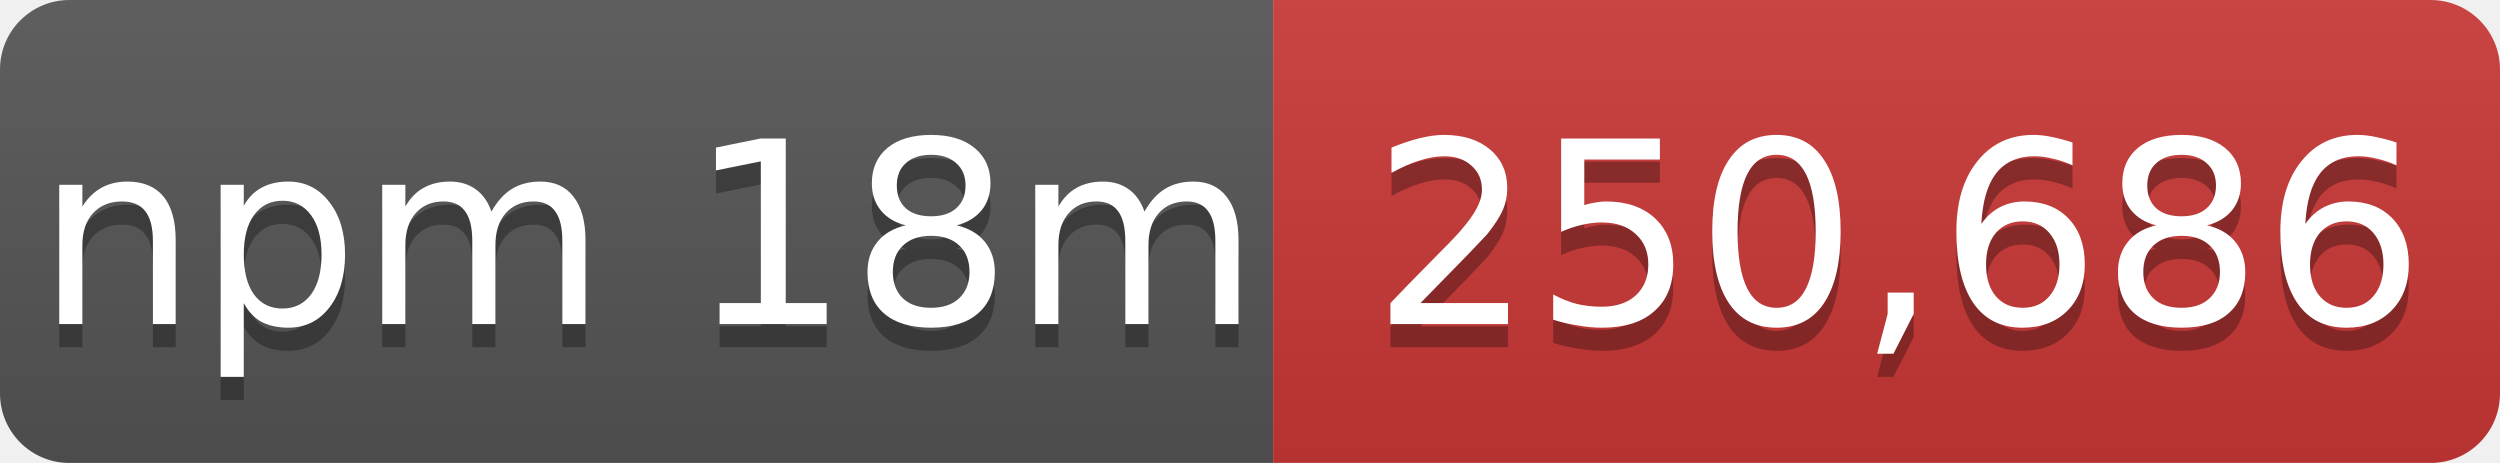
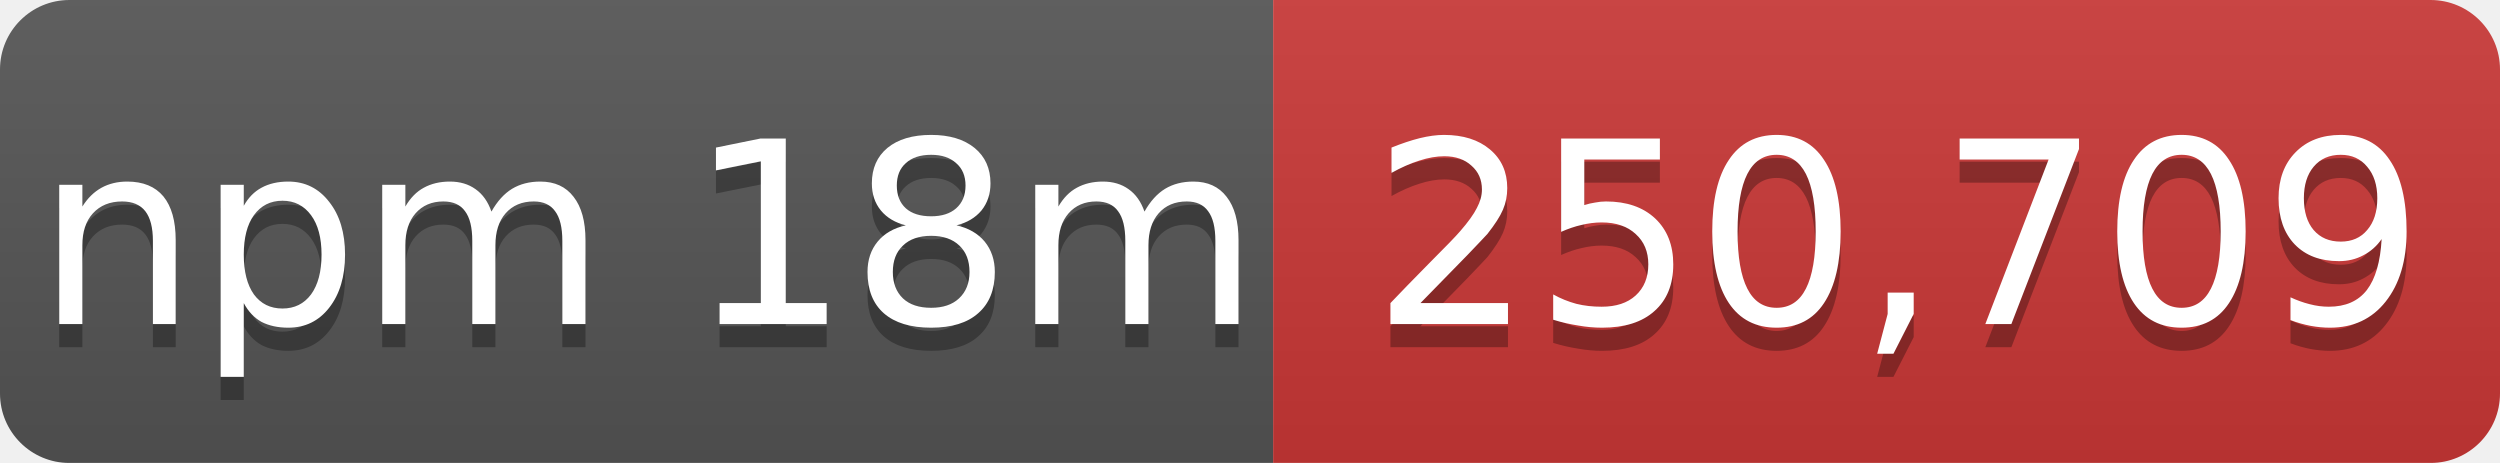
- <svg xmlns="http://www.w3.org/2000/svg" width="108" height="20" role="img" aria-label="npm 18m: 250,686">
+ <svg xmlns="http://www.w3.org/2000/svg" width="108" height="20" role="img" aria-label="npm 18m: 250,709">
  <linearGradient id="s" x2="0" y2="100%">
    <stop offset="0" stop-color="#bbb" stop-opacity=".1" />
    <stop offset="1" stop-opacity=".1" />
  </linearGradient>
  <mask id="m">
    <rect width="108" height="20" rx="3" fill="#fff" />
  </mask>
  <g mask="url(#m)">
    <rect width="55" height="20" fill="#555" />
    <rect x="55" width="53" height="20" fill="#cb3837" />
    <rect width="108" height="20" fill="url(#s)" />
  </g>
  <g fill="#fff" text-anchor="middle" font-family="Verdana,Geneva,DejaVu Sans,sans-serif" font-size="11">
    <text x="28" y="15" fill="#010101" fill-opacity=".3">npm 18m</text>
    <text x="28" y="14">npm 18m</text>
-     <text x="82" y="15" fill="#010101" fill-opacity=".3">250,686</text>
-     <text x="82" y="14">250,686</text>
+     <text x="82" y="15" fill="#010101" fill-opacity=".3">250,709</text>
+     <text x="82" y="14">250,709</text>
  </g>
</svg>
